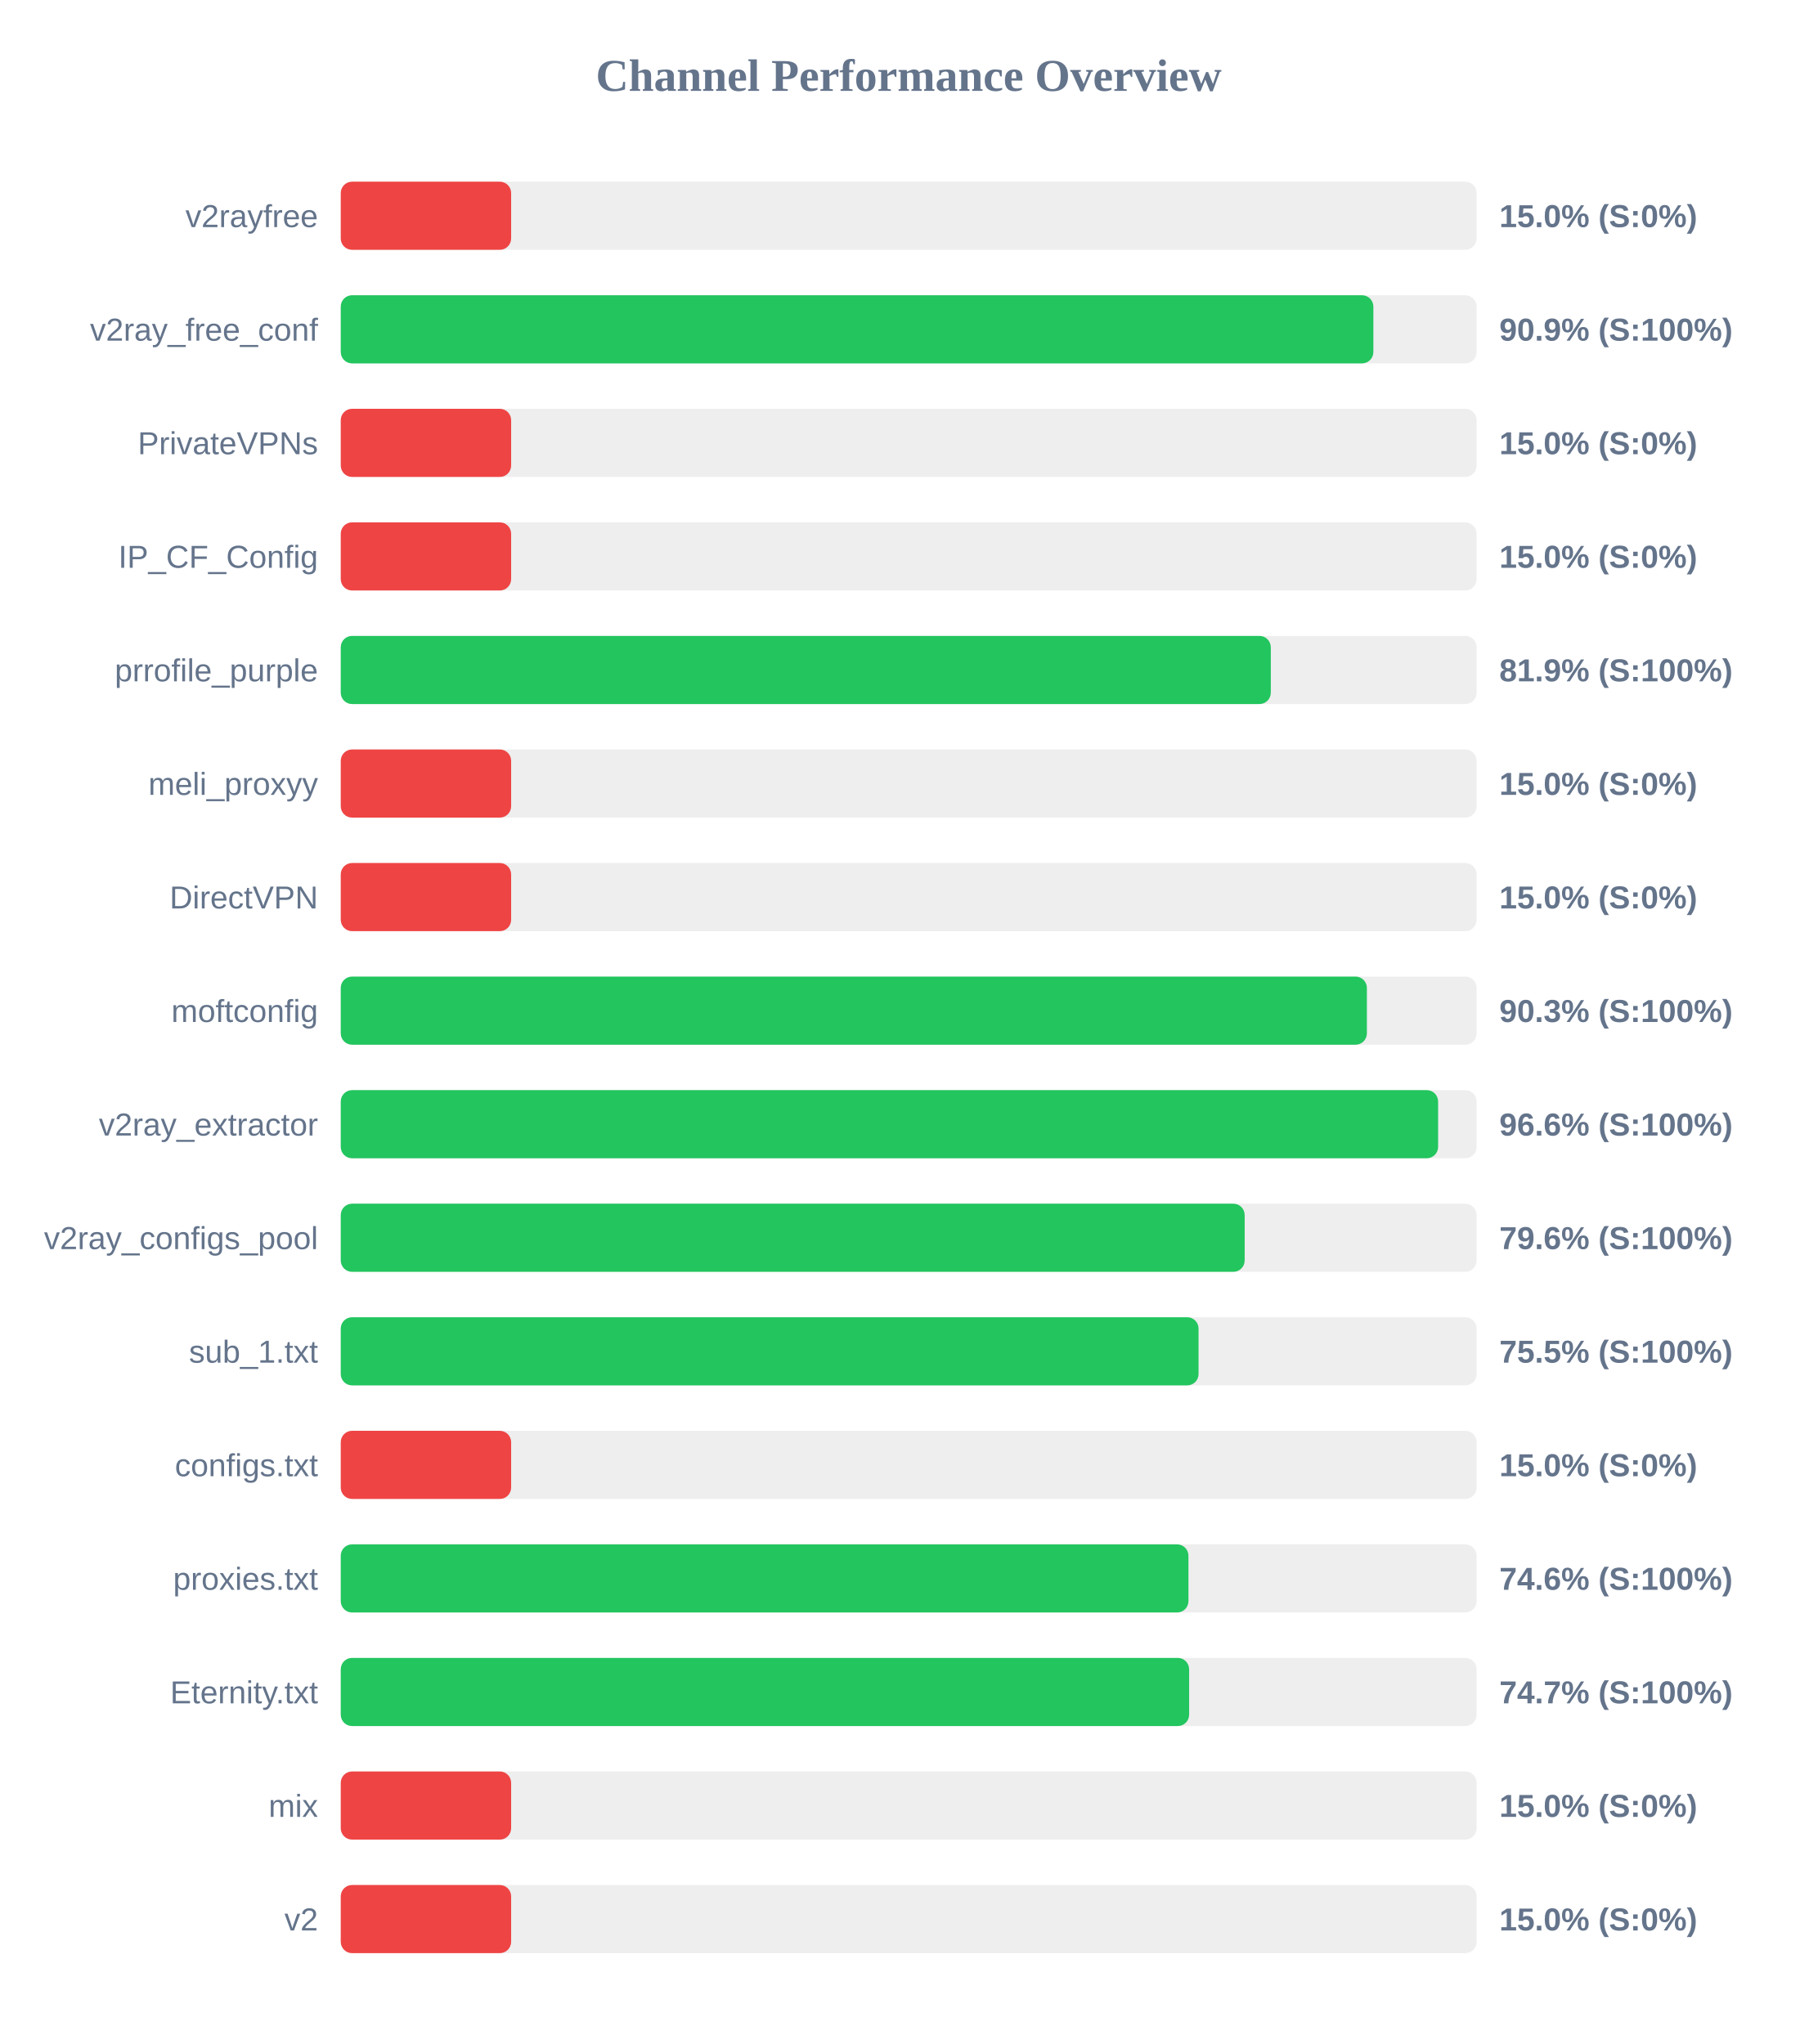
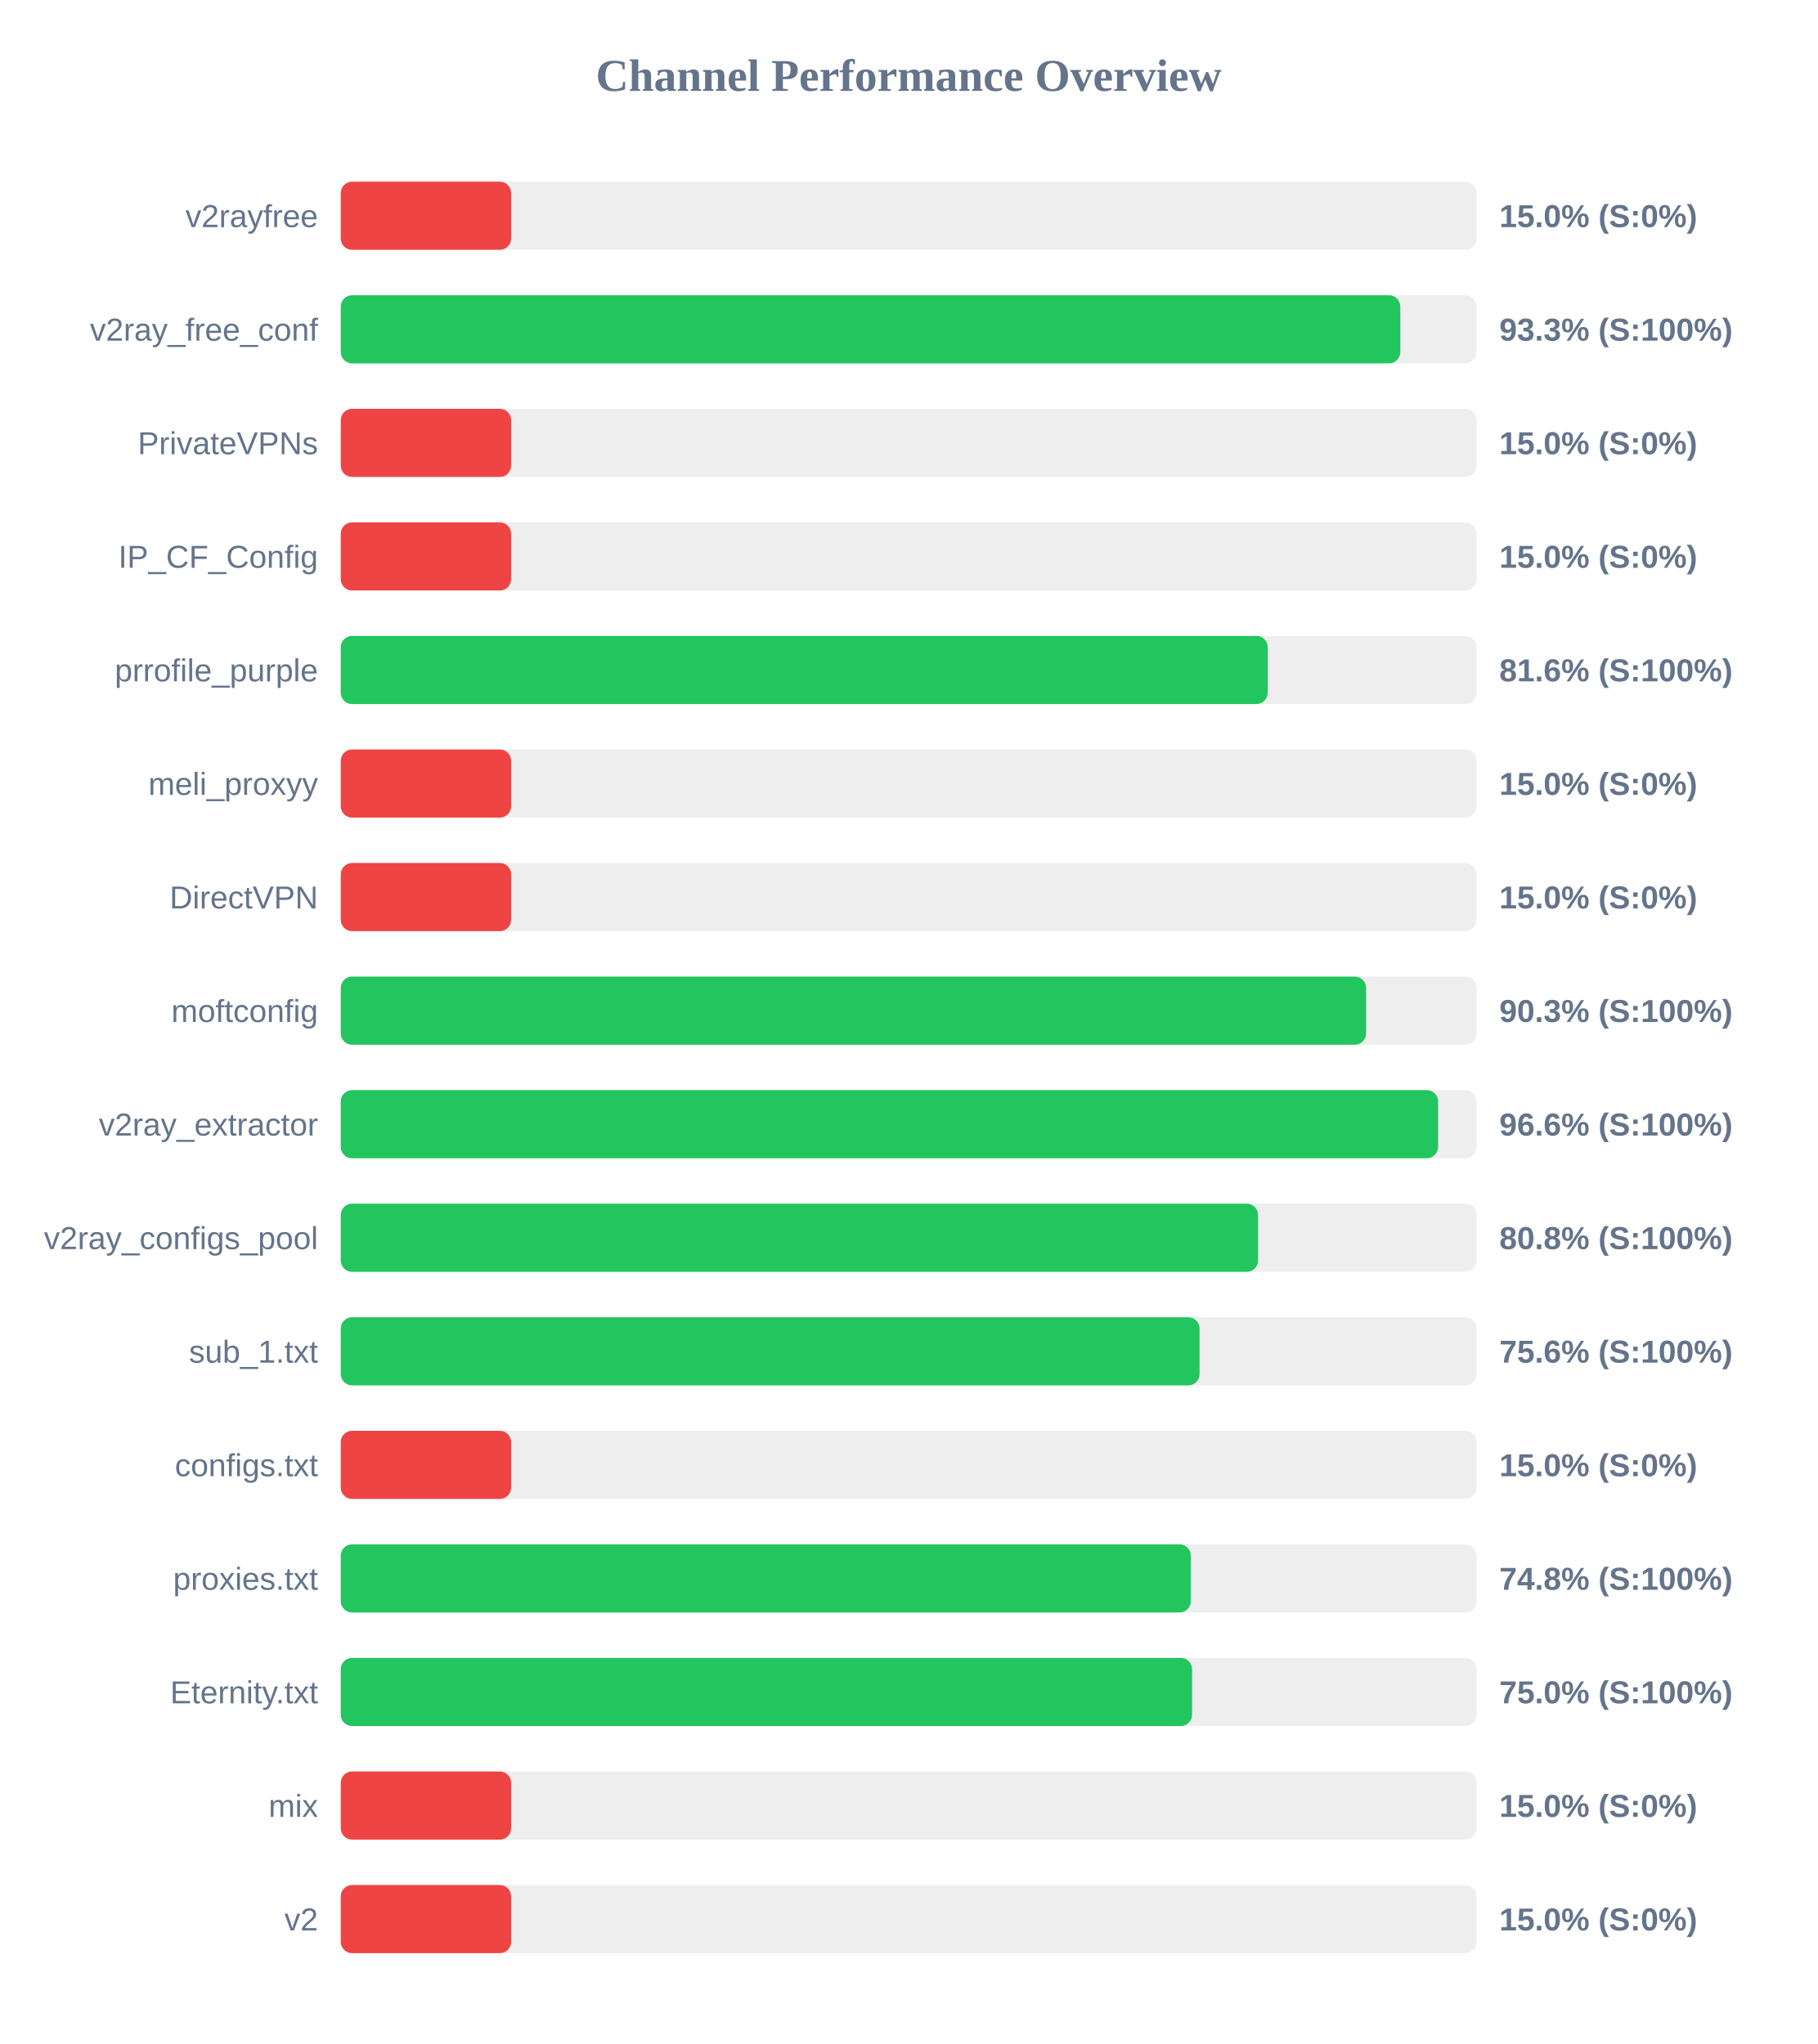
<svg xmlns="http://www.w3.org/2000/svg" width="800" height="900" version="1.1">
  <style>
        .row { font: 14px Arial; fill: #64748b; }
        .score { font: bold 14px Arial; fill: #64748b; }
    </style>
  <text x="400" y="40" text-anchor="middle" font-size="20px" font-weight="bold" fill="#64748b">Channel Performance Overview</text>
  <rect x="150" y="80" width="500" height="30" fill="#eee" rx="5" />
  <rect x="150" y="80" width="75.0" height="30" fill="#ef4444" rx="5" />
  <text x="140" y="100" text-anchor="end" class="row">v2rayfree</text>
  <text x="660" y="100" text-anchor="start" class="score">15.0% (S:0%)</text>
  <rect x="150" y="130" width="500" height="30" fill="#eee" rx="5" />
-   <rect x="150" y="130" width="454.55" height="30" fill="#22c55e" rx="5" />
+   <rect x="150" y="130" width="466.4" height="30" fill="#22c55e" rx="5" />
  <text x="140" y="150" text-anchor="end" class="row">v2ray_free_conf</text>
-   <text x="660" y="150" text-anchor="start" class="score">90.9% (S:100%)</text>
+   <text x="660" y="150" text-anchor="start" class="score">93.3% (S:100%)</text>
  <rect x="150" y="180" width="500" height="30" fill="#eee" rx="5" />
  <rect x="150" y="180" width="75.0" height="30" fill="#ef4444" rx="5" />
  <text x="140" y="200" text-anchor="end" class="row">PrivateVPNs</text>
  <text x="660" y="200" text-anchor="start" class="score">15.0% (S:0%)</text>
  <rect x="150" y="230" width="500" height="30" fill="#eee" rx="5" />
  <rect x="150" y="230" width="75.0" height="30" fill="#ef4444" rx="5" />
  <text x="140" y="250" text-anchor="end" class="row">IP_CF_Config</text>
  <text x="660" y="250" text-anchor="start" class="score">15.0% (S:0%)</text>
  <rect x="150" y="280" width="500" height="30" fill="#eee" rx="5" />
-   <rect x="150" y="280" width="409.4" height="30" fill="#22c55e" rx="5" />
+   <rect x="150" y="280" width="408.05" height="30" fill="#22c55e" rx="5" />
  <text x="140" y="300" text-anchor="end" class="row">prrofile_purple</text>
-   <text x="660" y="300" text-anchor="start" class="score">81.9% (S:100%)</text>
+   <text x="660" y="300" text-anchor="start" class="score">81.6% (S:100%)</text>
  <rect x="150" y="330" width="500" height="30" fill="#eee" rx="5" />
  <rect x="150" y="330" width="75.0" height="30" fill="#ef4444" rx="5" />
  <text x="140" y="350" text-anchor="end" class="row">meli_proxyy</text>
  <text x="660" y="350" text-anchor="start" class="score">15.0% (S:0%)</text>
  <rect x="150" y="380" width="500" height="30" fill="#eee" rx="5" />
  <rect x="150" y="380" width="75.0" height="30" fill="#ef4444" rx="5" />
  <text x="140" y="400" text-anchor="end" class="row">DirectVPN</text>
  <text x="660" y="400" text-anchor="start" class="score">15.0% (S:0%)</text>
  <rect x="150" y="430" width="500" height="30" fill="#eee" rx="5" />
-   <rect x="150" y="430" width="451.7" height="30" fill="#22c55e" rx="5" />
+   <rect x="150" y="430" width="451.35" height="30" fill="#22c55e" rx="5" />
  <text x="140" y="450" text-anchor="end" class="row">moftconfig</text>
  <text x="660" y="450" text-anchor="start" class="score">90.3% (S:100%)</text>
  <rect x="150" y="480" width="500" height="30" fill="#eee" rx="5" />
  <rect x="150" y="480" width="483.05" height="30" fill="#22c55e" rx="5" />
  <text x="140" y="500" text-anchor="end" class="row">v2ray_extractor</text>
  <text x="660" y="500" text-anchor="start" class="score">96.6% (S:100%)</text>
  <rect x="150" y="530" width="500" height="30" fill="#eee" rx="5" />
-   <rect x="150" y="530" width="397.9" height="30" fill="#22c55e" rx="5" />
+   <rect x="150" y="530" width="403.8" height="30" fill="#22c55e" rx="5" />
  <text x="140" y="550" text-anchor="end" class="row">v2ray_configs_pool</text>
-   <text x="660" y="550" text-anchor="start" class="score">79.6% (S:100%)</text>
+   <text x="660" y="550" text-anchor="start" class="score">80.8% (S:100%)</text>
  <rect x="150" y="580" width="500" height="30" fill="#eee" rx="5" />
-   <rect x="150" y="580" width="377.6" height="30" fill="#22c55e" rx="5" />
+   <rect x="150" y="580" width="378.05" height="30" fill="#22c55e" rx="5" />
  <text x="140" y="600" text-anchor="end" class="row">sub_1.txt</text>
-   <text x="660" y="600" text-anchor="start" class="score">75.5% (S:100%)</text>
+   <text x="660" y="600" text-anchor="start" class="score">75.6% (S:100%)</text>
  <rect x="150" y="630" width="500" height="30" fill="#eee" rx="5" />
  <rect x="150" y="630" width="75.0" height="30" fill="#ef4444" rx="5" />
  <text x="140" y="650" text-anchor="end" class="row">configs.txt</text>
  <text x="660" y="650" text-anchor="start" class="score">15.0% (S:0%)</text>
  <rect x="150" y="680" width="500" height="30" fill="#eee" rx="5" />
-   <rect x="150" y="680" width="373.15" height="30" fill="#22c55e" rx="5" />
+   <rect x="150" y="680" width="374.2" height="30" fill="#22c55e" rx="5" />
  <text x="140" y="700" text-anchor="end" class="row">proxies.txt</text>
-   <text x="660" y="700" text-anchor="start" class="score">74.6% (S:100%)</text>
+   <text x="660" y="700" text-anchor="start" class="score">74.8% (S:100%)</text>
  <rect x="150" y="730" width="500" height="30" fill="#eee" rx="5" />
-   <rect x="150" y="730" width="373.45" height="30" fill="#22c55e" rx="5" />
+   <rect x="150" y="730" width="374.75" height="30" fill="#22c55e" rx="5" />
  <text x="140" y="750" text-anchor="end" class="row">Eternity.txt</text>
-   <text x="660" y="750" text-anchor="start" class="score">74.7% (S:100%)</text>
+   <text x="660" y="750" text-anchor="start" class="score">75.0% (S:100%)</text>
  <rect x="150" y="780" width="500" height="30" fill="#eee" rx="5" />
  <rect x="150" y="780" width="75.0" height="30" fill="#ef4444" rx="5" />
  <text x="140" y="800" text-anchor="end" class="row">mix</text>
  <text x="660" y="800" text-anchor="start" class="score">15.0% (S:0%)</text>
  <rect x="150" y="830" width="500" height="30" fill="#eee" rx="5" />
  <rect x="150" y="830" width="75.0" height="30" fill="#ef4444" rx="5" />
  <text x="140" y="850" text-anchor="end" class="row">v2</text>
  <text x="660" y="850" text-anchor="start" class="score">15.0% (S:0%)</text>
</svg>
